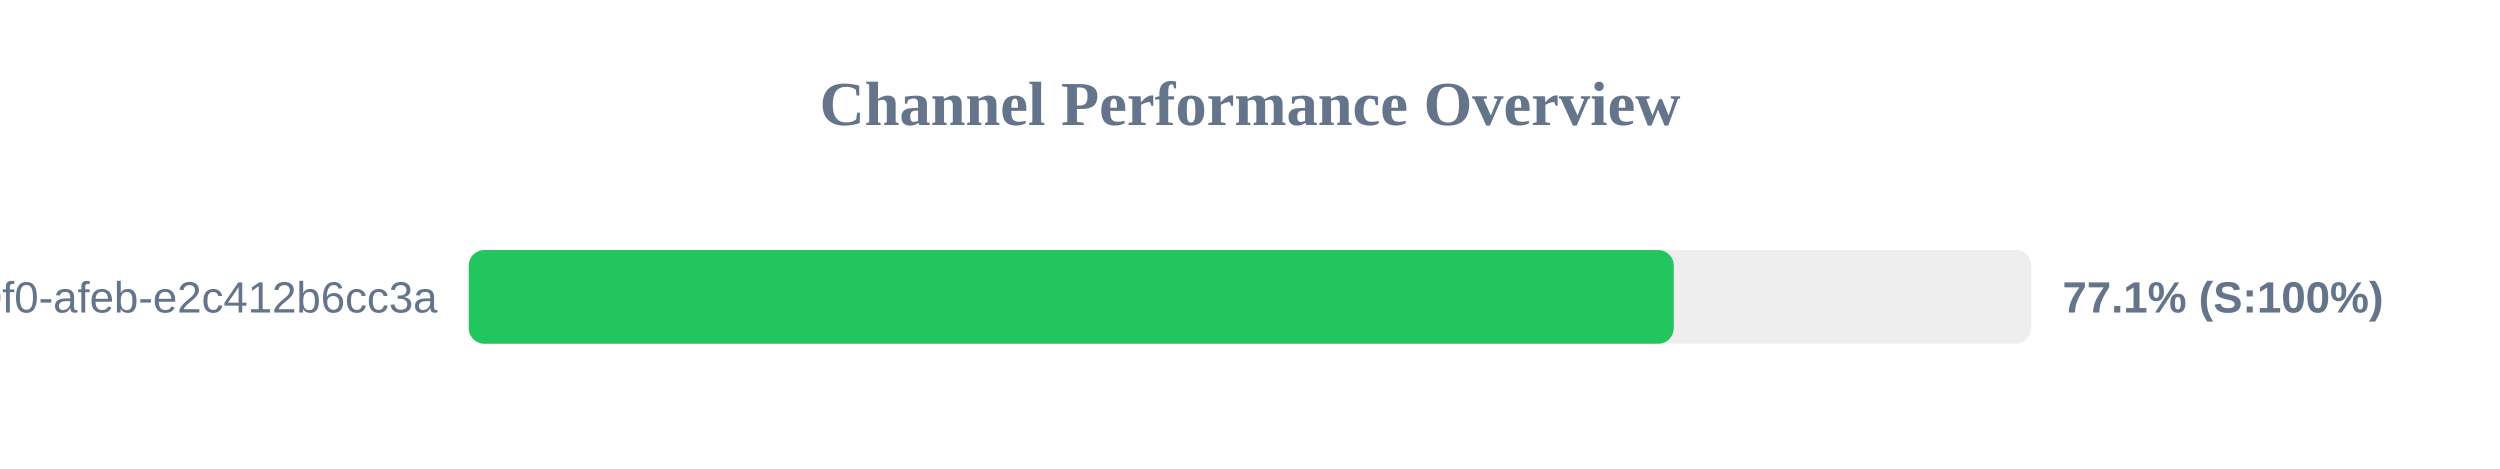
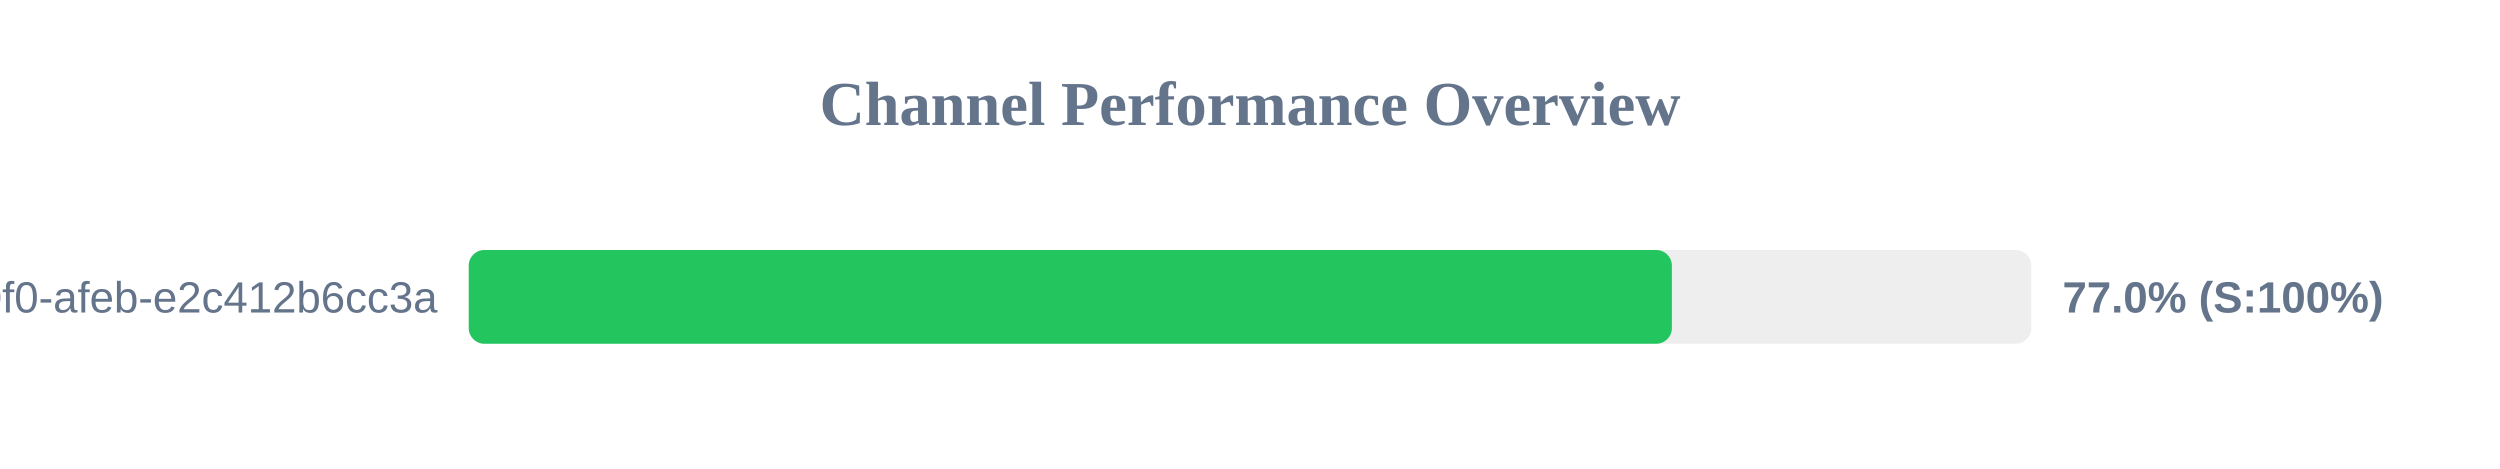
<svg xmlns="http://www.w3.org/2000/svg" width="800" height="150" version="1.1">
  <style>
        .row { font: 14px Arial; fill: #64748b; }
        .score { font: bold 14px Arial; fill: #64748b; }
    </style>
  <text x="400" y="40" text-anchor="middle" font-size="20px" font-weight="bold" fill="#64748b">Channel Performance Overview</text>
  <rect x="150" y="80" width="500" height="30" fill="#eee" rx="5" />
-   <rect x="150" y="80" width="385.6" height="30" fill="#22c55e" rx="5" />
+   <rect x="150" y="80" width="385.0" height="30" fill="#22c55e" rx="5" />
  <text x="140" y="100" text-anchor="end" class="row">?uuid=c6e02cd8-ce11-40f0-afeb-e2c412b6cc3a</text>
-   <text x="660" y="100" text-anchor="start" class="score">77.1% (S:100%)</text>
+   <text x="660" y="100" text-anchor="start" class="score">77.0% (S:100%)</text>
</svg>
